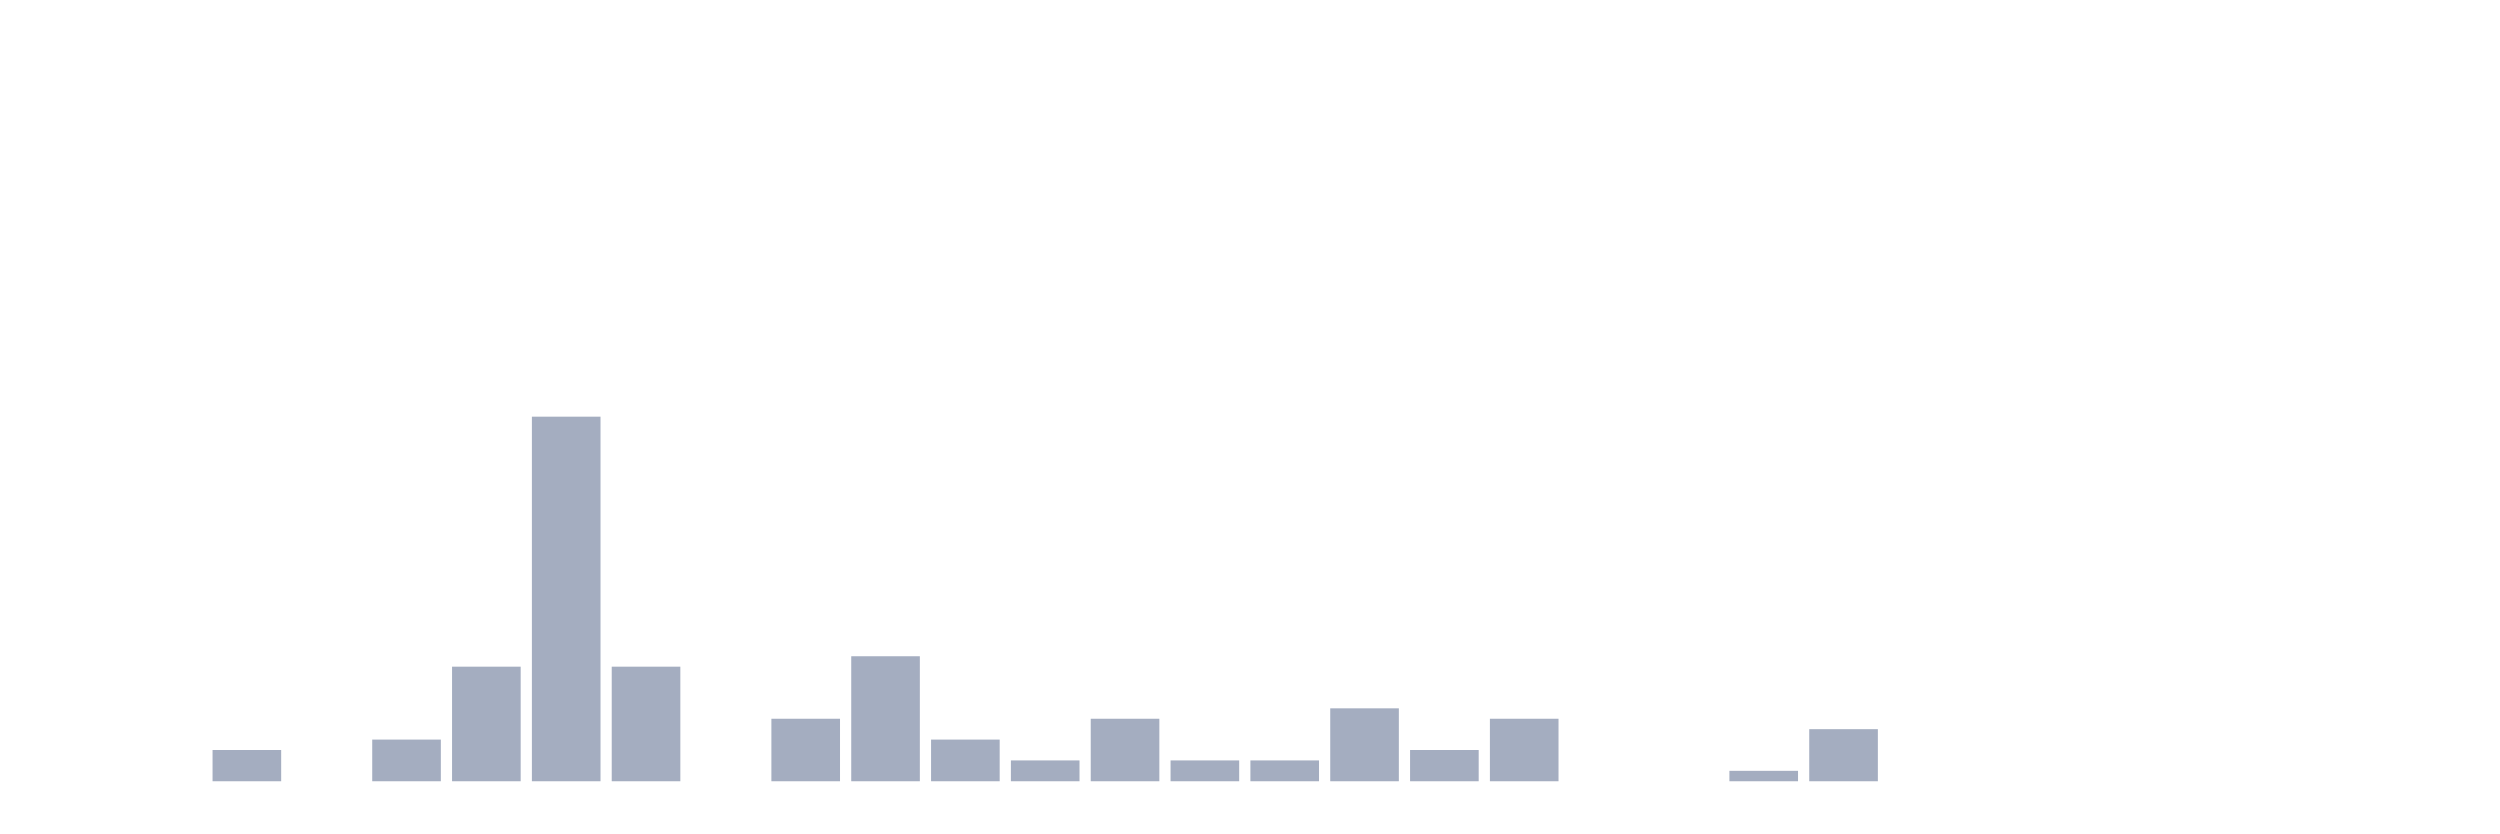
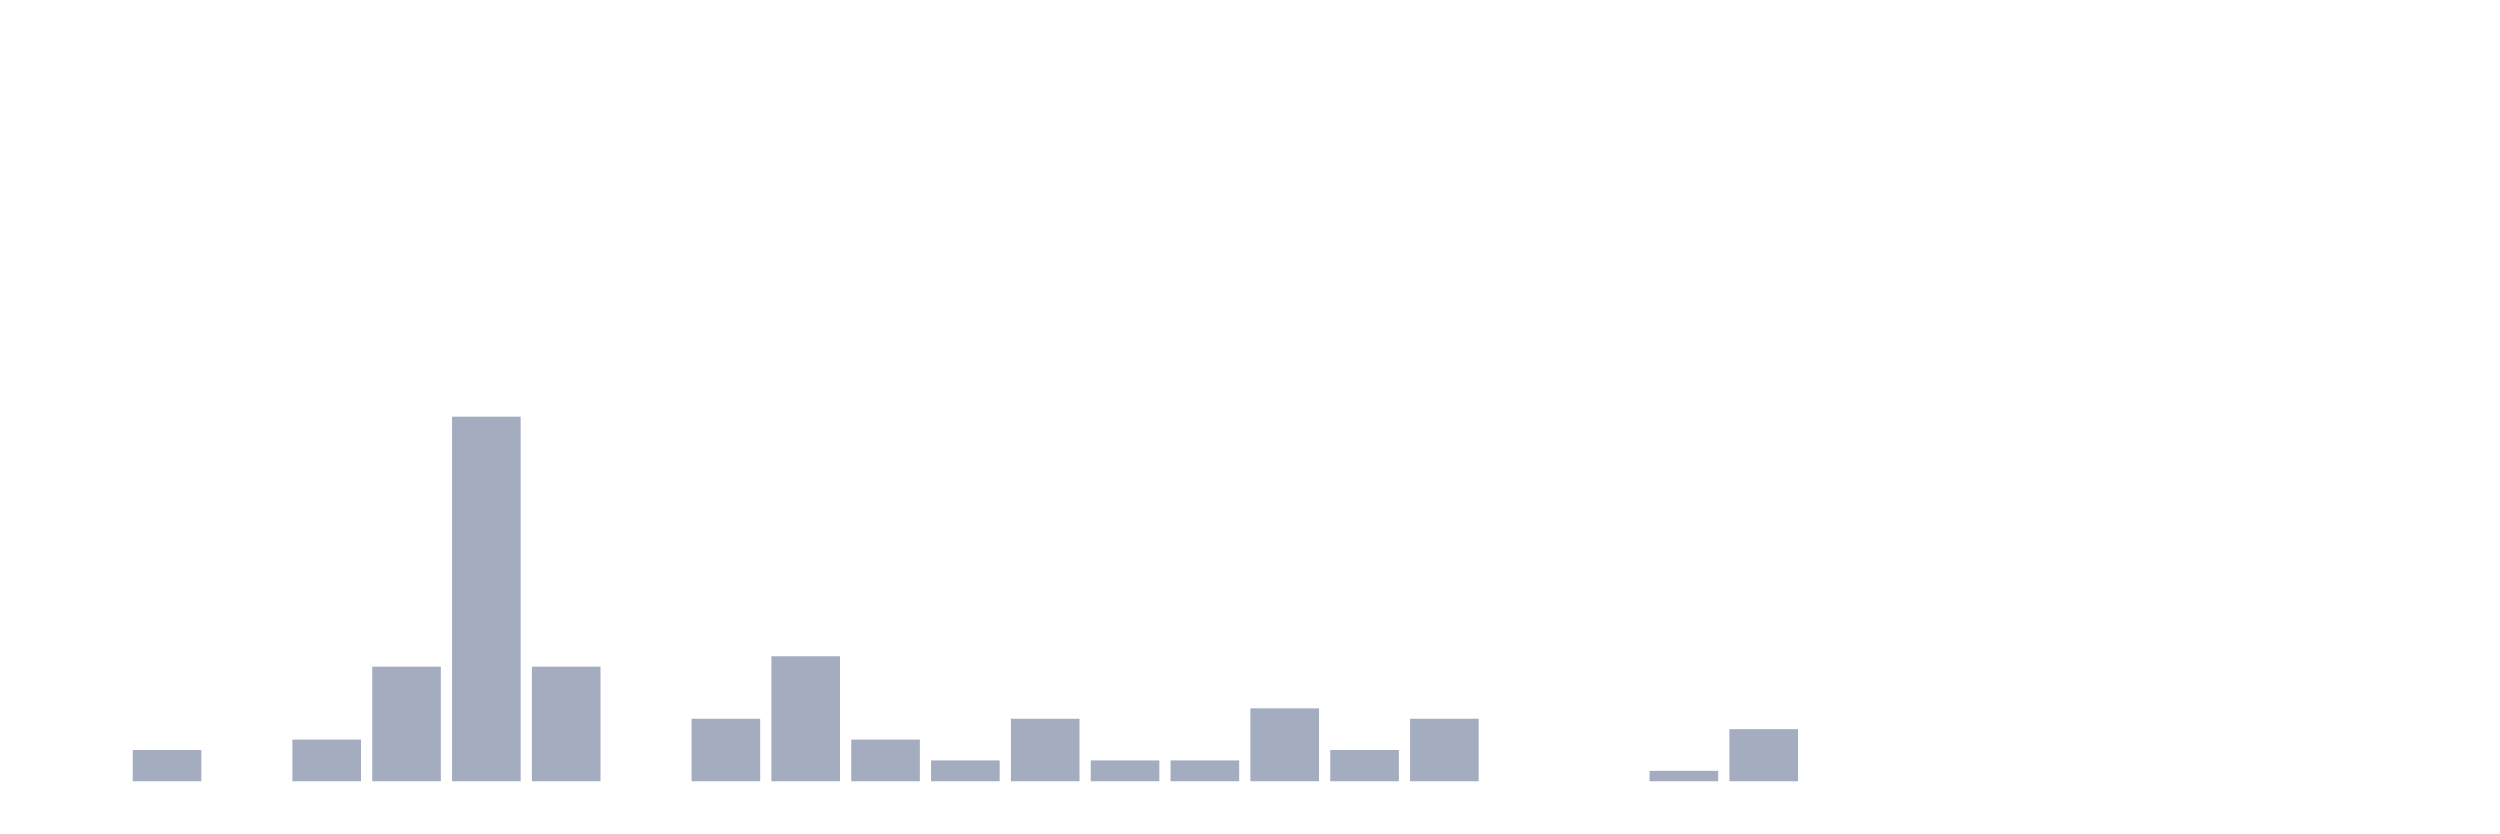
<svg xmlns="http://www.w3.org/2000/svg" viewBox="0 0 480 160">
  <g transform="translate(10,10)">
    <rect class="bar" x="0.153" width="13.175" y="140" height="0" fill="rgb(164,173,192)" />
-     <rect class="bar" x="15.482" width="13.175" y="140" height="0" fill="rgb(164,173,192)" />
-     <rect class="bar" x="30.81" width="13.175" y="134" height="6" fill="rgb(164,173,192)" />
-     <rect class="bar" x="46.138" width="13.175" y="140" height="0" fill="rgb(164,173,192)" />
-     <rect class="bar" x="61.466" width="13.175" y="132" height="8" fill="rgb(164,173,192)" />
-     <rect class="bar" x="76.794" width="13.175" y="118" height="22" fill="rgb(164,173,192)" />
-     <rect class="bar" x="92.123" width="13.175" y="70" height="70" fill="rgb(164,173,192)" />
-     <rect class="bar" x="107.451" width="13.175" y="118" height="22" fill="rgb(164,173,192)" />
-     <rect class="bar" x="122.779" width="13.175" y="140" height="0" fill="rgb(164,173,192)" />
-     <rect class="bar" x="138.107" width="13.175" y="128" height="12" fill="rgb(164,173,192)" />
-     <rect class="bar" x="153.436" width="13.175" y="116" height="24" fill="rgb(164,173,192)" />
-     <rect class="bar" x="168.764" width="13.175" y="132" height="8" fill="rgb(164,173,192)" />
-     <rect class="bar" x="184.092" width="13.175" y="136" height="4" fill="rgb(164,173,192)" />
-     <rect class="bar" x="199.42" width="13.175" y="128" height="12" fill="rgb(164,173,192)" />
+     <rect class="bar" x="15.482" width="13.175" y="134" height="6" fill="rgb(164,173,192)" />
+     <rect class="bar" x="30.81" width="13.175" y="140" height="0" fill="rgb(164,173,192)" />
+     <rect class="bar" x="46.138" width="13.175" y="132" height="8" fill="rgb(164,173,192)" />
+     <rect class="bar" x="61.466" width="13.175" y="118" height="22" fill="rgb(164,173,192)" />
+     <rect class="bar" x="76.794" width="13.175" y="70" height="70" fill="rgb(164,173,192)" />
+     <rect class="bar" x="92.123" width="13.175" y="118" height="22" fill="rgb(164,173,192)" />
+     <rect class="bar" x="107.451" width="13.175" y="140" height="0" fill="rgb(164,173,192)" />
+     <rect class="bar" x="122.779" width="13.175" y="128" height="12" fill="rgb(164,173,192)" />
+     <rect class="bar" x="138.107" width="13.175" y="116" height="24" fill="rgb(164,173,192)" />
+     <rect class="bar" x="153.436" width="13.175" y="132" height="8" fill="rgb(164,173,192)" />
+     <rect class="bar" x="168.764" width="13.175" y="136" height="4" fill="rgb(164,173,192)" />
+     <rect class="bar" x="184.092" width="13.175" y="128" height="12" fill="rgb(164,173,192)" />
+     <rect class="bar" x="199.42" width="13.175" y="136" height="4" fill="rgb(164,173,192)" />
    <rect class="bar" x="214.748" width="13.175" y="136" height="4" fill="rgb(164,173,192)" />
-     <rect class="bar" x="230.077" width="13.175" y="136" height="4" fill="rgb(164,173,192)" />
-     <rect class="bar" x="245.405" width="13.175" y="126" height="14" fill="rgb(164,173,192)" />
-     <rect class="bar" x="260.733" width="13.175" y="134" height="6" fill="rgb(164,173,192)" />
-     <rect class="bar" x="276.061" width="13.175" y="128" height="12" fill="rgb(164,173,192)" />
+     <rect class="bar" x="230.077" width="13.175" y="126" height="14" fill="rgb(164,173,192)" />
+     <rect class="bar" x="245.405" width="13.175" y="134" height="6" fill="rgb(164,173,192)" />
+     <rect class="bar" x="260.733" width="13.175" y="128" height="12" fill="rgb(164,173,192)" />
+     <rect class="bar" x="276.061" width="13.175" y="140" height="0" fill="rgb(164,173,192)" />
    <rect class="bar" x="291.39" width="13.175" y="140" height="0" fill="rgb(164,173,192)" />
-     <rect class="bar" x="306.718" width="13.175" y="140" height="0" fill="rgb(164,173,192)" />
-     <rect class="bar" x="322.046" width="13.175" y="138" height="2" fill="rgb(164,173,192)" />
-     <rect class="bar" x="337.374" width="13.175" y="130" height="10" fill="rgb(164,173,192)" />
+     <rect class="bar" x="306.718" width="13.175" y="138" height="2" fill="rgb(164,173,192)" />
+     <rect class="bar" x="322.046" width="13.175" y="130" height="10" fill="rgb(164,173,192)" />
+     <rect class="bar" x="337.374" width="13.175" y="140" height="0" fill="rgb(164,173,192)" />
    <rect class="bar" x="352.702" width="13.175" y="140" height="0" fill="rgb(164,173,192)" />
    <rect class="bar" x="368.031" width="13.175" y="140" height="0" fill="rgb(164,173,192)" />
    <rect class="bar" x="383.359" width="13.175" y="140" height="0" fill="rgb(164,173,192)" />
    <rect class="bar" x="398.687" width="13.175" y="140" height="0" fill="rgb(164,173,192)" />
    <rect class="bar" x="414.015" width="13.175" y="140" height="0" fill="rgb(164,173,192)" />
    <rect class="bar" x="429.344" width="13.175" y="140" height="0" fill="rgb(164,173,192)" />
    <rect class="bar" x="444.672" width="13.175" y="140" height="0" fill="rgb(164,173,192)" />
  </g>
</svg>
